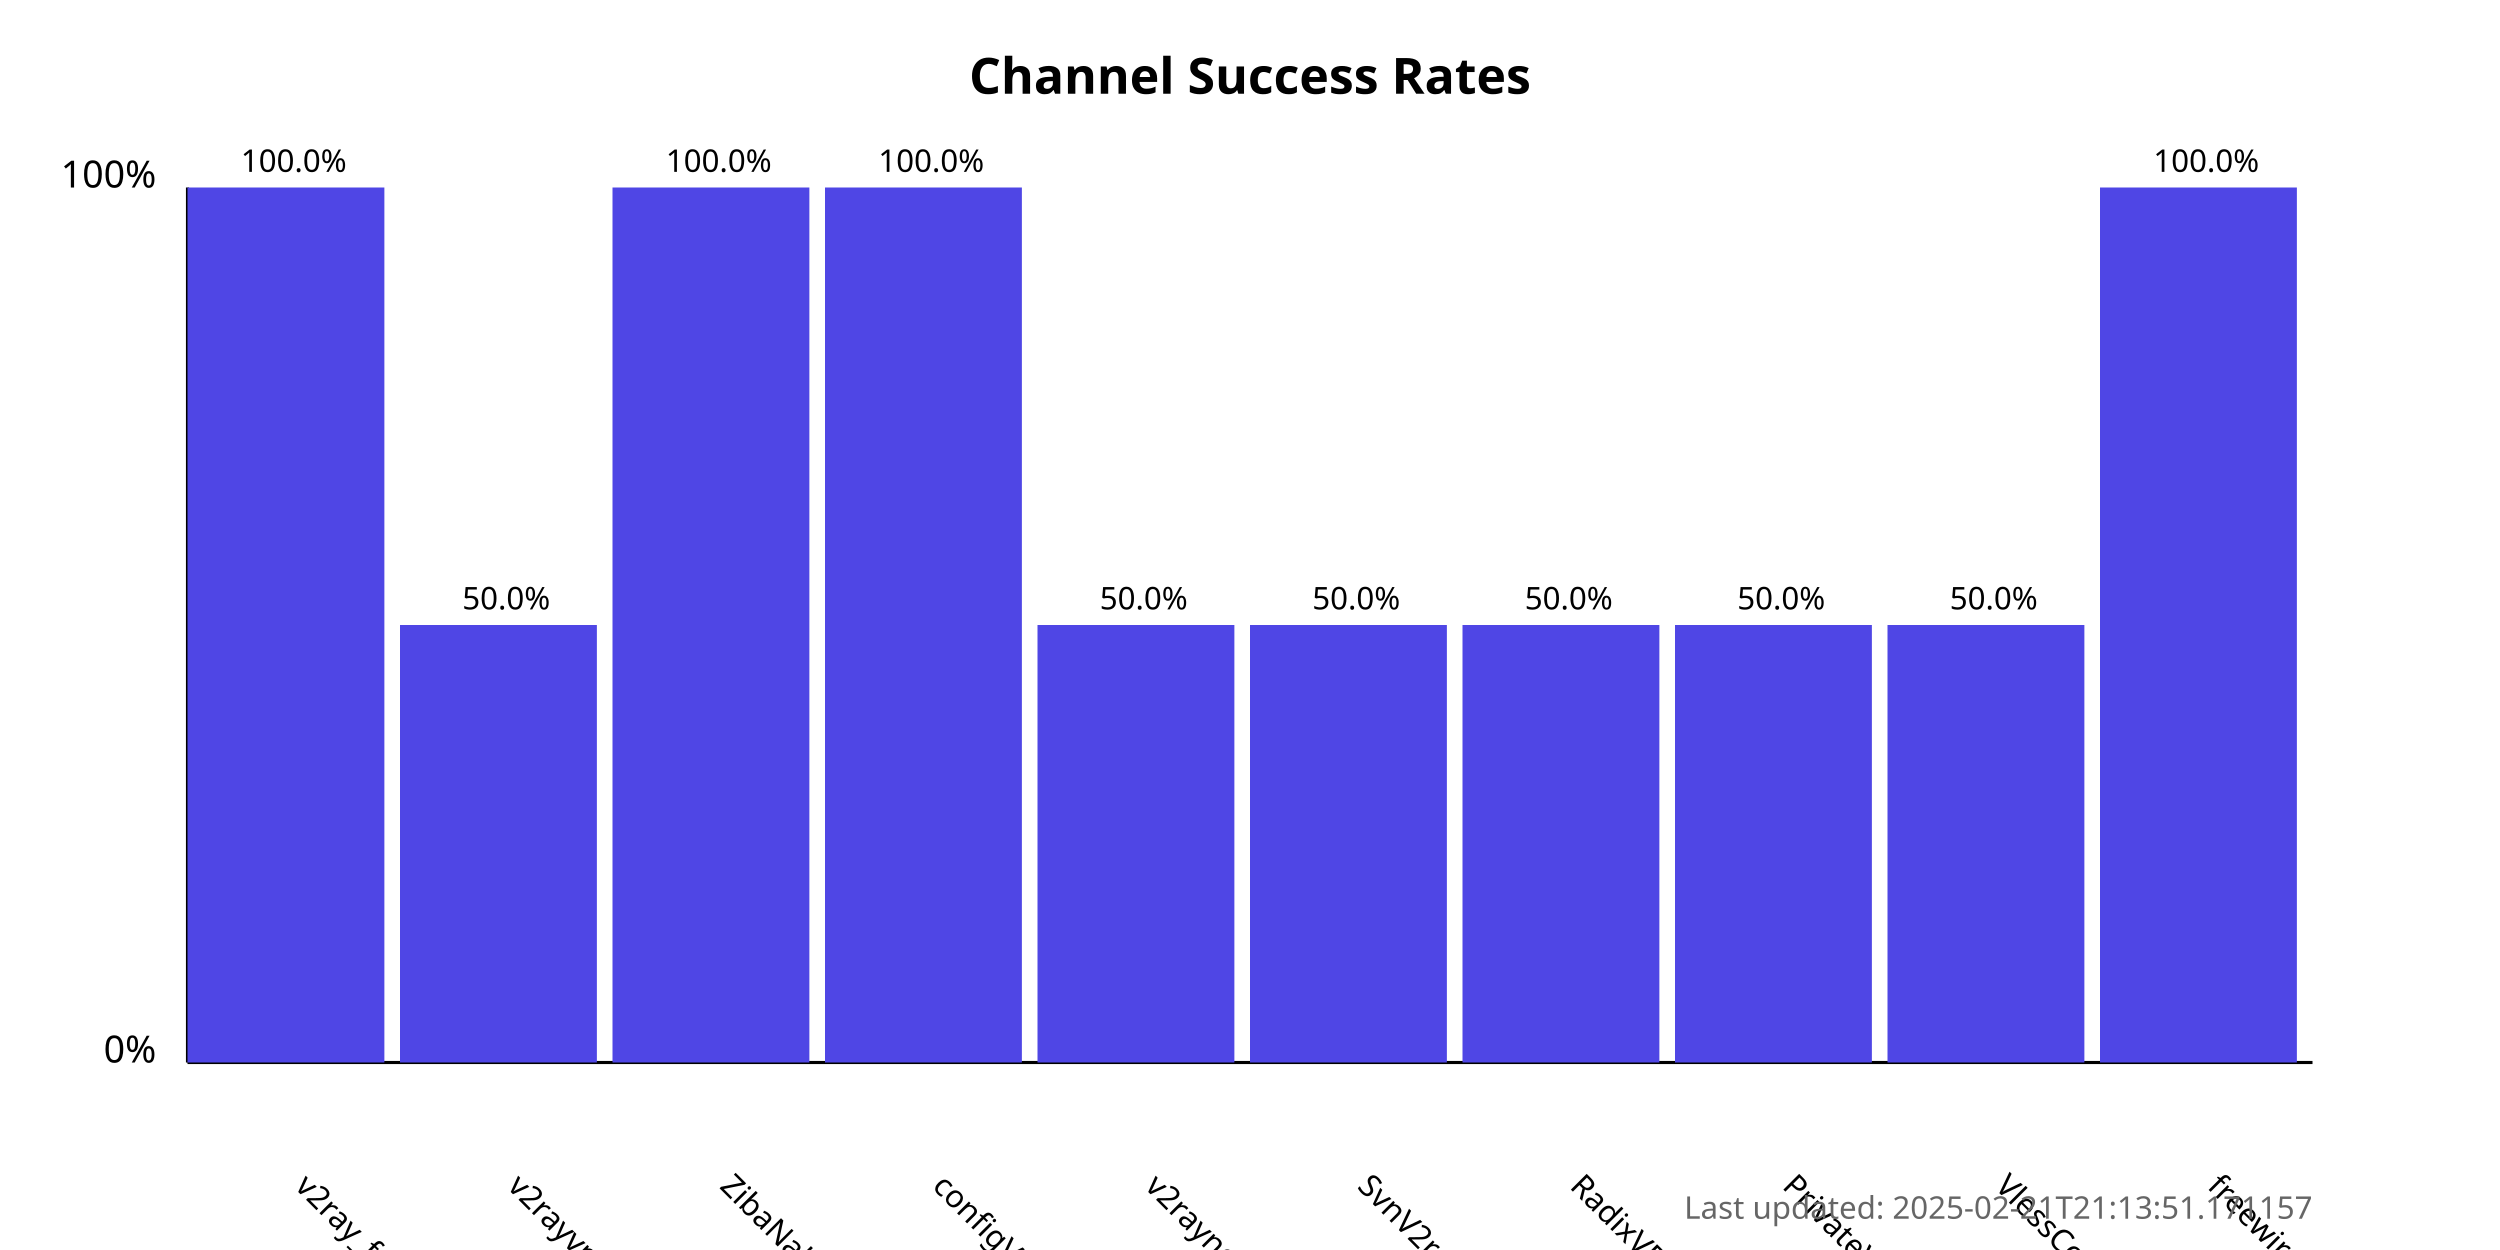
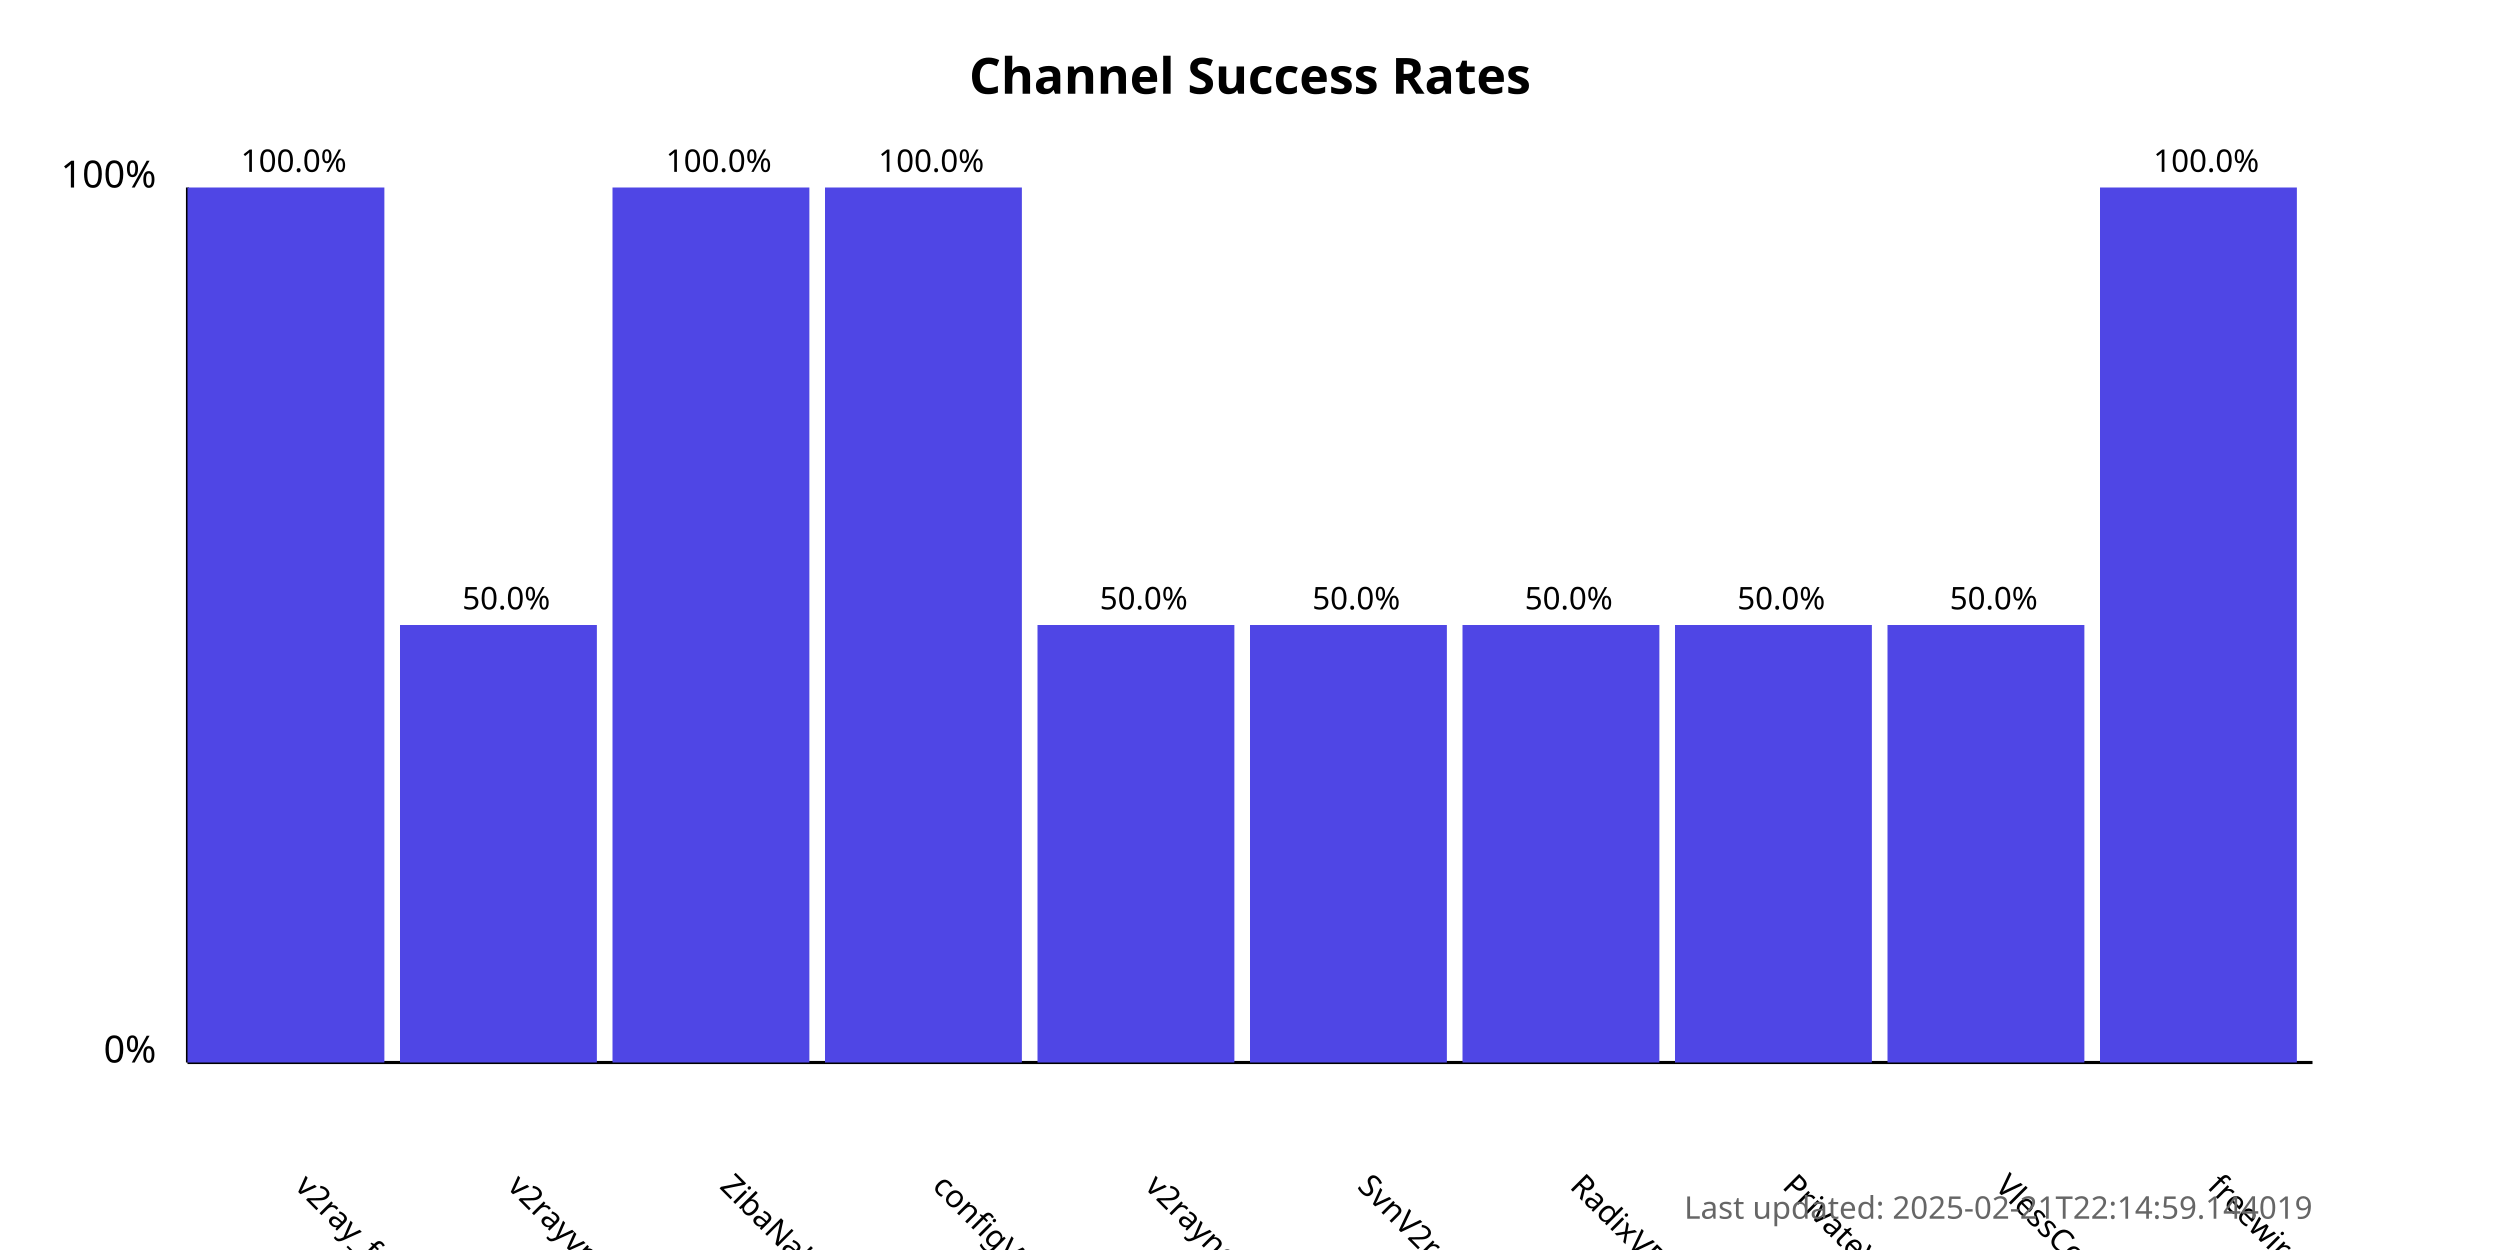
<svg xmlns="http://www.w3.org/2000/svg" width="800" height="400">
  <style>
            .chart-title { font: bold 16px sans-serif; }
            .axis-label { font: 12px sans-serif; }
            .tick-label { font: 10px sans-serif; }
            .bar { fill: #4f46e5; }
            .bar:hover { fill: #6366f1; }
            .timestamp { font: 10px sans-serif; fill: #666; }
        </style>
  <text x="400.0" y="30" text-anchor="middle" class="chart-title">
            Channel Success Rates
        </text>
  <line x1="60" y1="340" x2="60" y2="60" stroke="black" stroke-width="1" />
  <line x1="60" y1="340" x2="740" y2="340" stroke="black" stroke-width="1" />
  <text x="50" y="340" text-anchor="end" class="axis-label">0%</text>
  <text x="50" y="60" text-anchor="end" class="axis-label">100%</text>
  <g>
    <rect x="60" y="60.0" width="63.0" height="280.0" class="bar" />
    <text x="94.0" y="380" transform="rotate(45, 94.0, 380)" text-anchor="start" class="tick-label">
                v2ray_free_conf
            </text>
    <text x="94.0" y="55.0" text-anchor="middle" class="tick-label">
                100.0%
            </text>
  </g>
  <g>
    <rect x="128.0" y="200.0" width="63.0" height="140.0" class="bar" />
    <text x="162.0" y="380" transform="rotate(45, 162.0, 380)" text-anchor="start" class="tick-label">
                v2rayvpno
            </text>
    <text x="162.0" y="195.0" text-anchor="middle" class="tick-label">
                50.0%
            </text>
  </g>
  <g>
    <rect x="196.0" y="60.0" width="63.0" height="280.0" class="bar" />
    <text x="230.0" y="380" transform="rotate(45, 230.0, 380)" text-anchor="start" class="tick-label">
                ZibaNabz
            </text>
    <text x="230.0" y="55.0" text-anchor="middle" class="tick-label">
                100.0%
            </text>
  </g>
  <g>
    <rect x="264.0" y="60.0" width="63.0" height="280.0" class="bar" />
    <text x="298.0" y="380" transform="rotate(45, 298.0, 380)" text-anchor="start" class="tick-label">
                configV2rayForFree
            </text>
    <text x="298.0" y="55.0" text-anchor="middle" class="tick-label">
                100.0%
            </text>
  </g>
  <g>
    <rect x="332.0" y="200.0" width="63.0" height="140.0" class="bar" />
    <text x="366.0" y="380" transform="rotate(45, 366.0, 380)" text-anchor="start" class="tick-label">
                v2rayngvpn
            </text>
    <text x="366.0" y="195.0" text-anchor="middle" class="tick-label">
                50.0%
            </text>
  </g>
  <g>
    <rect x="400.0" y="200.0" width="63.0" height="140.0" class="bar" />
    <text x="434.0" y="380" transform="rotate(45, 434.0, 380)" text-anchor="start" class="tick-label">
                SvnV2ray
            </text>
    <text x="434.0" y="195.0" text-anchor="middle" class="tick-label">
                50.0%
            </text>
  </g>
  <g>
    <rect x="468.0" y="200.0" width="63.0" height="140.0" class="bar" />
    <text x="502.0" y="380" transform="rotate(45, 502.0, 380)" text-anchor="start" class="tick-label">
                RadixVPN
            </text>
    <text x="502.0" y="195.0" text-anchor="middle" class="tick-label">
                50.0%
            </text>
  </g>
  <g>
    <rect x="536.0" y="200.0" width="63.0" height="140.0" class="bar" />
    <text x="570.0" y="380" transform="rotate(45, 570.0, 380)" text-anchor="start" class="tick-label">
                PrivateVPNs
            </text>
    <text x="570.0" y="195.0" text-anchor="middle" class="tick-label">
                50.0%
            </text>
  </g>
  <g>
    <rect x="604.0" y="200.0" width="63.0" height="140.0" class="bar" />
    <text x="638.0" y="380" transform="rotate(45, 638.0, 380)" text-anchor="start" class="tick-label">
                VlessConfig
            </text>
    <text x="638.0" y="195.0" text-anchor="middle" class="tick-label">
                50.0%
            </text>
  </g>
  <g>
    <rect x="672.0" y="60.0" width="63.0" height="280.0" class="bar" />
    <text x="706.0" y="380" transform="rotate(45, 706.0, 380)" text-anchor="start" class="tick-label">
                freewireguard
            </text>
    <text x="706.0" y="55.0" text-anchor="middle" class="tick-label">
                100.0%
            </text>
  </g>
  <text x="740" y="390" text-anchor="end" class="timestamp">
-             Last updated: 2025-02-21T21:13:51.171157
+             Last updated: 2025-02-21T22:14:59.144019
        </text>
</svg>
